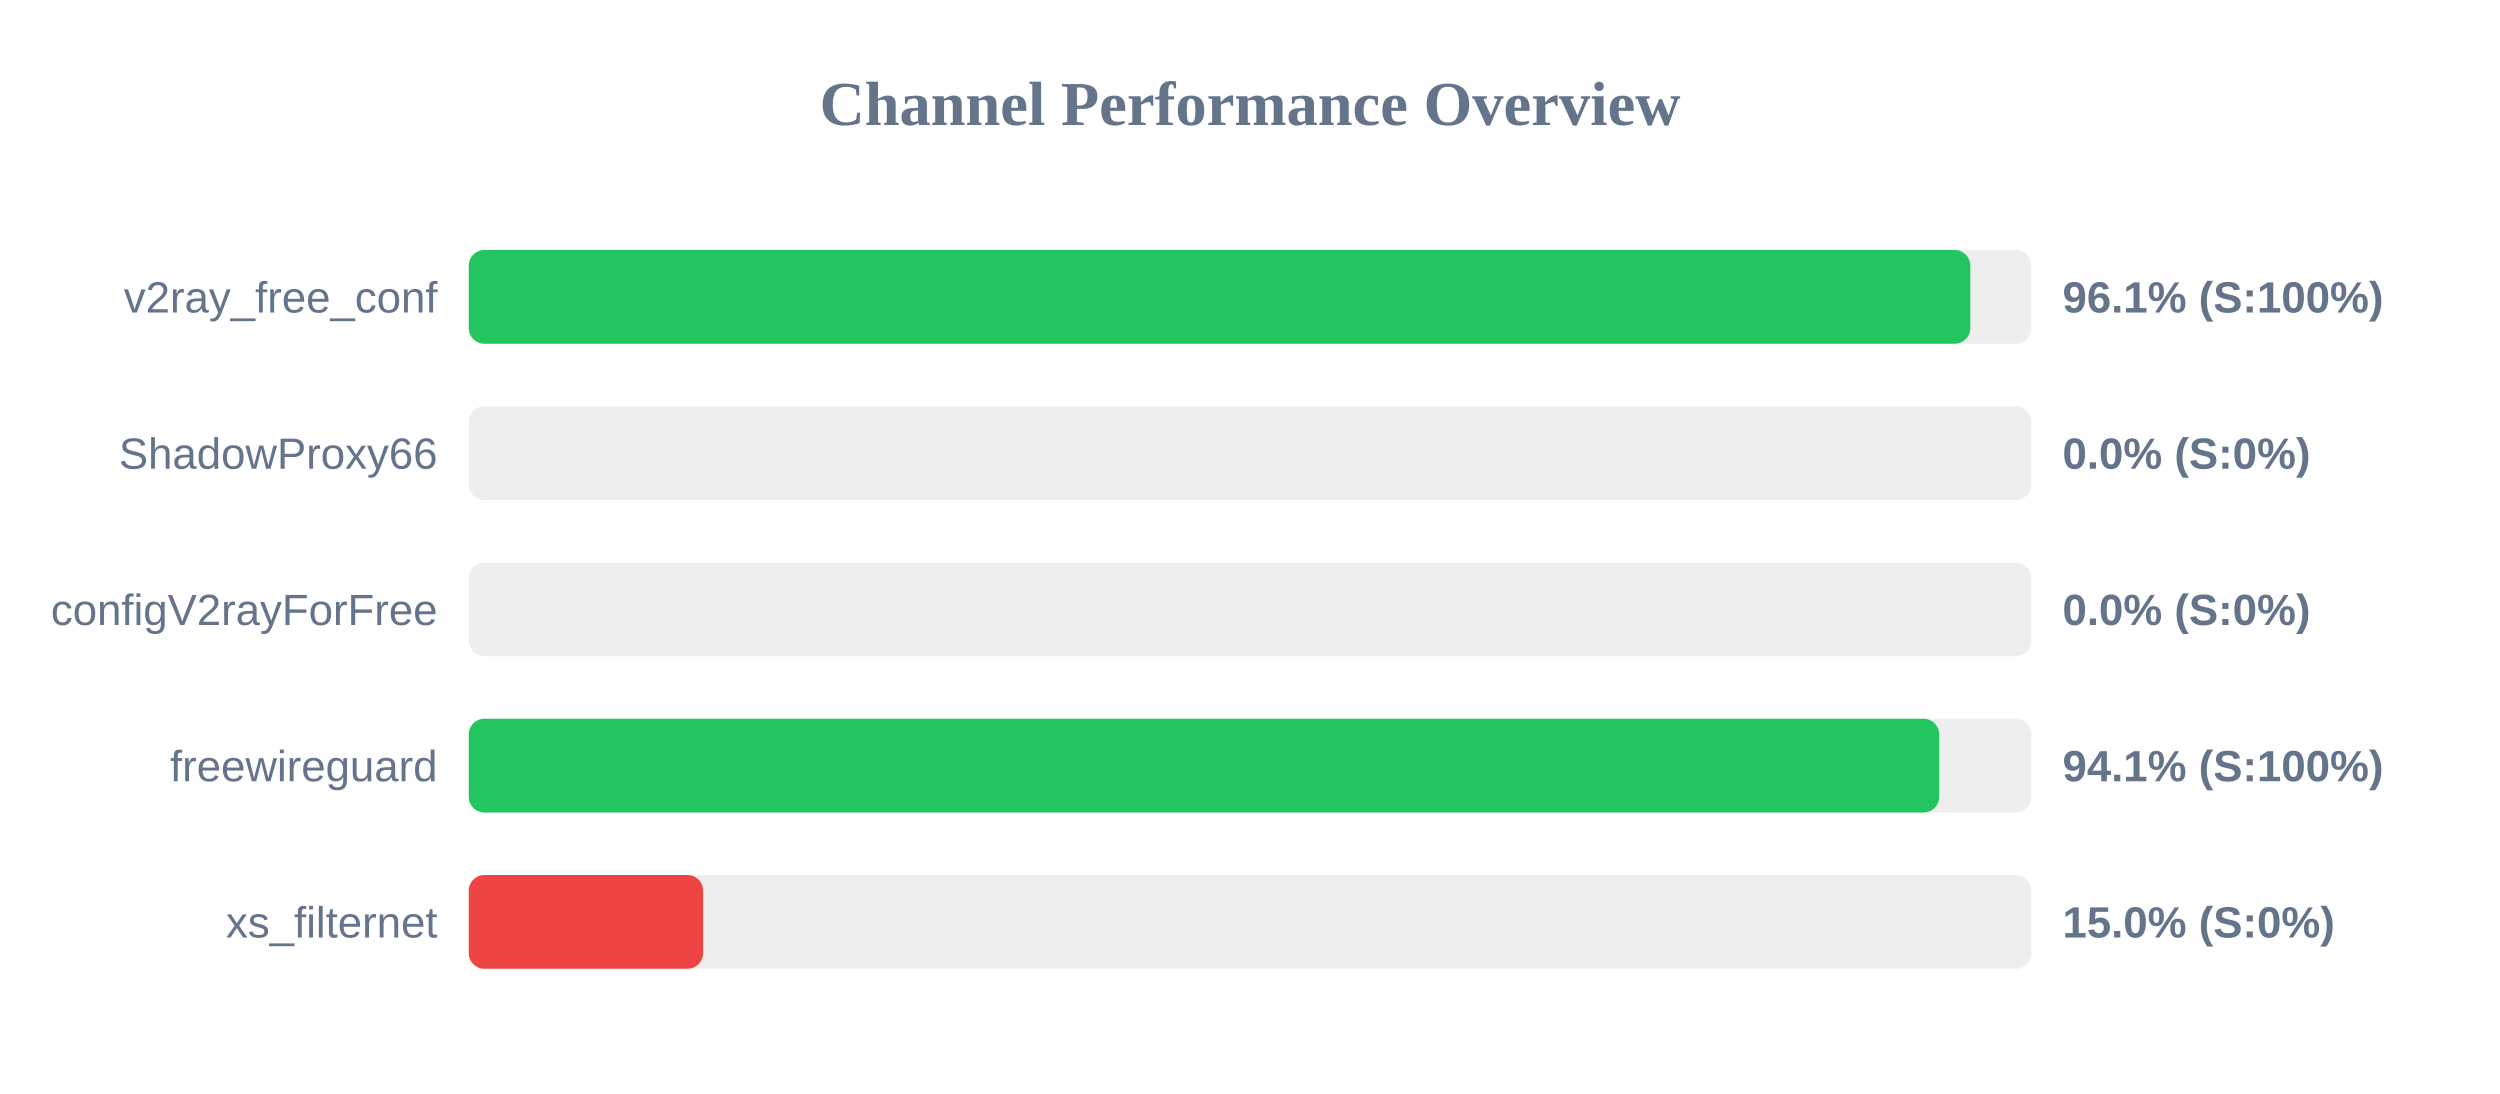
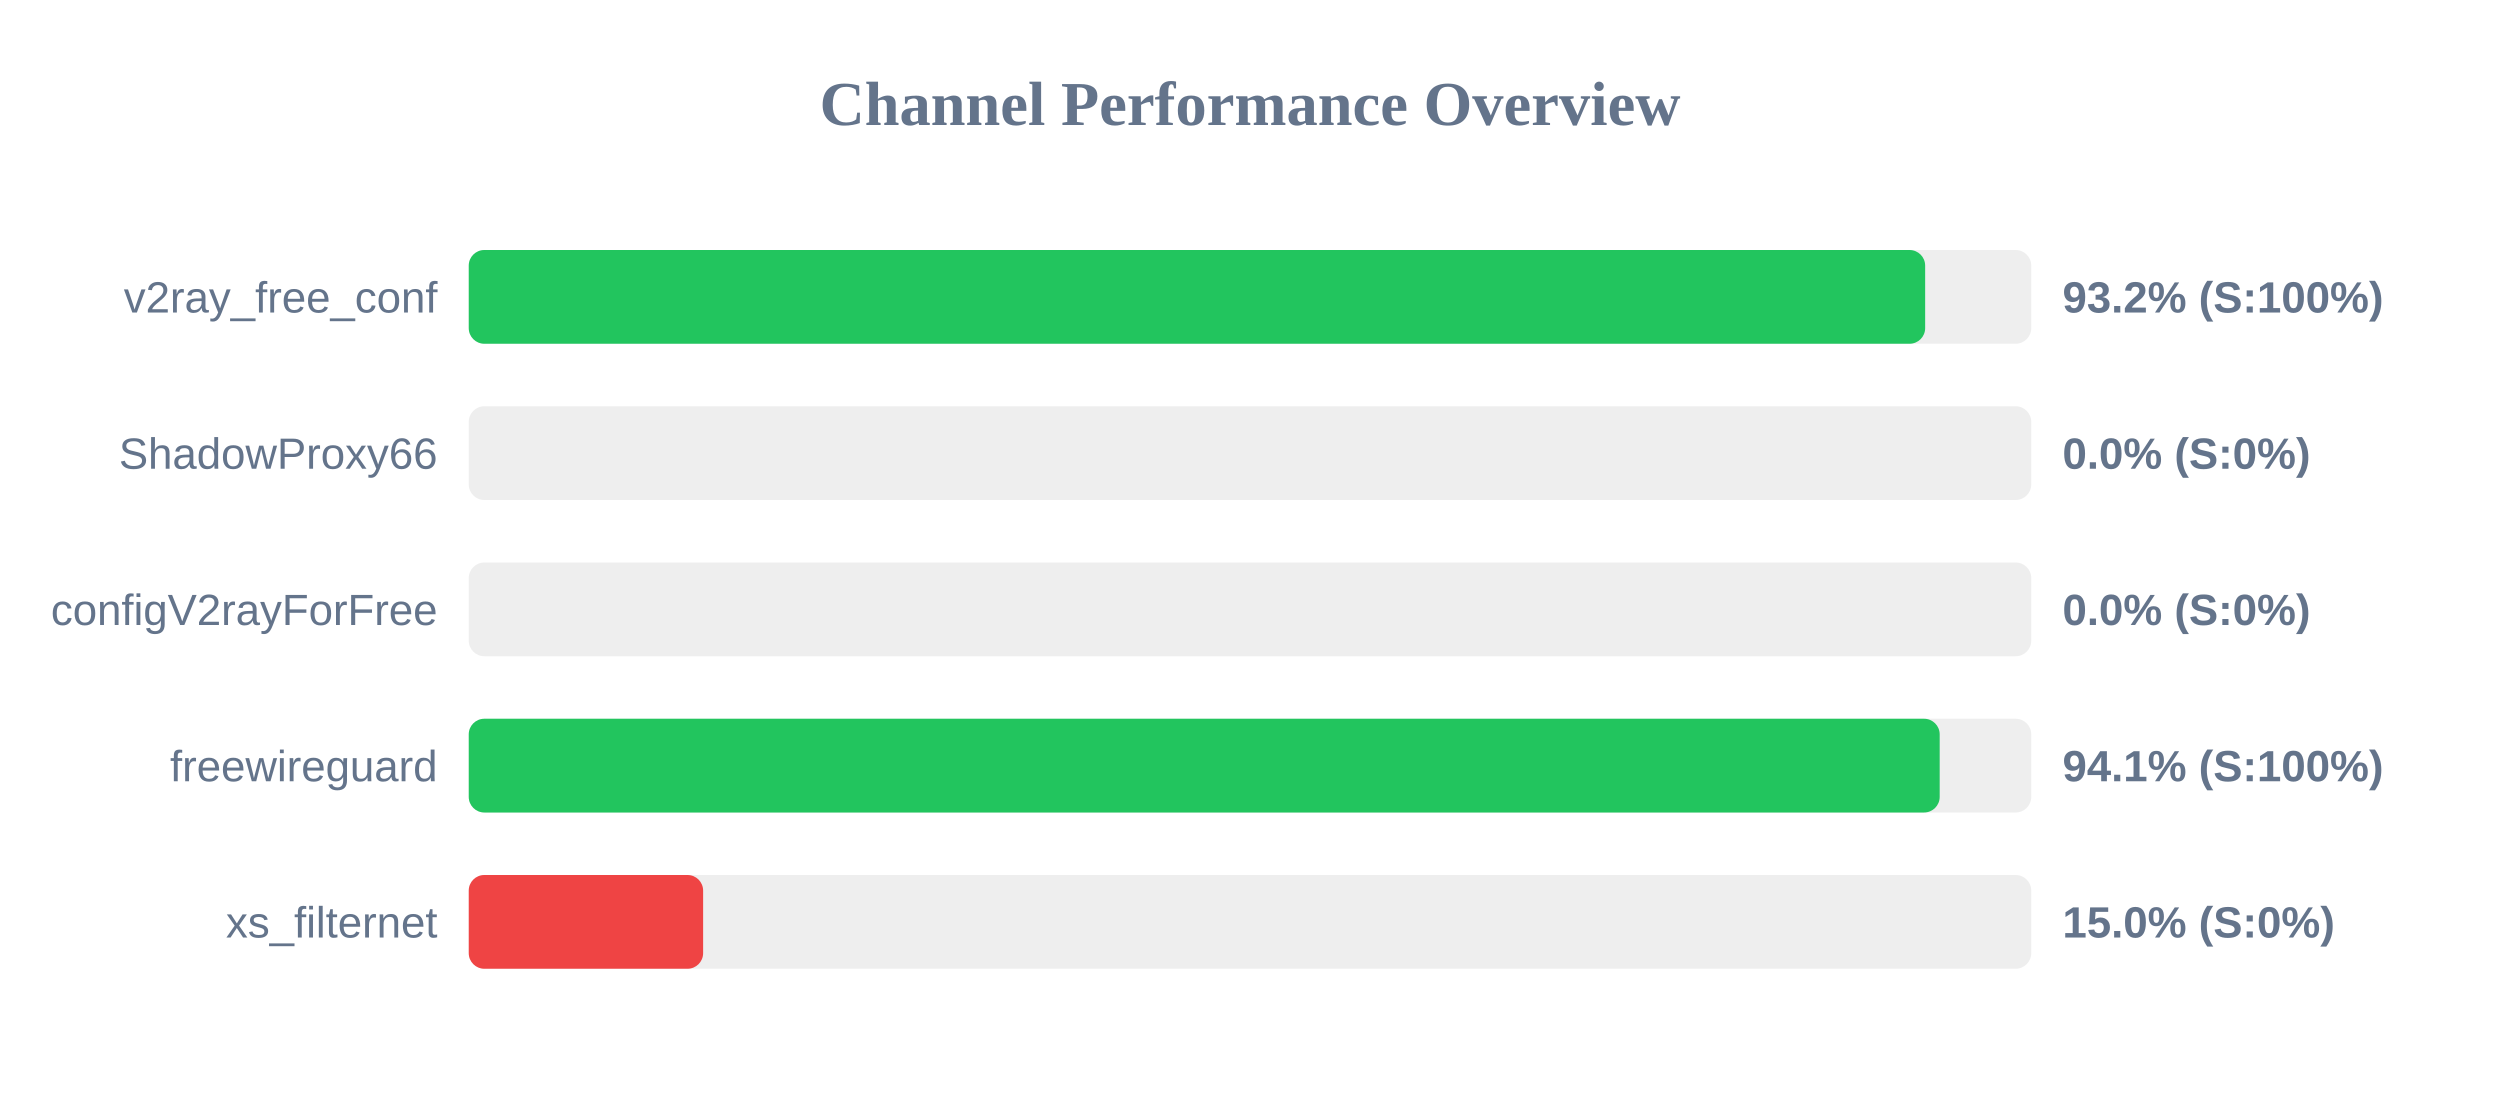
<svg xmlns="http://www.w3.org/2000/svg" width="800" height="350" version="1.1">
  <style>
        .row { font: 14px Arial; fill: #64748b; }
        .score { font: bold 14px Arial; fill: #64748b; }
    </style>
  <text x="400" y="40" text-anchor="middle" font-size="20px" font-weight="bold" fill="#64748b">Channel Performance Overview</text>
  <rect x="150" y="80" width="500" height="30" fill="#eee" rx="5" />
-   <rect x="150" y="80" width="480.5" height="30" fill="#22c55e" rx="5" />
+   <rect x="150" y="80" width="466.05" height="30" fill="#22c55e" rx="5" />
  <text x="140" y="100" text-anchor="end" class="row">v2ray_free_conf</text>
-   <text x="660" y="100" text-anchor="start" class="score">96.1% (S:100%)</text>
+   <text x="660" y="100" text-anchor="start" class="score">93.2% (S:100%)</text>
  <rect x="150" y="130" width="500" height="30" fill="#eee" rx="5" />
  <rect x="150" y="130" width="0.0" height="30" fill="#ef4444" rx="5" />
  <text x="140" y="150" text-anchor="end" class="row">ShadowProxy66</text>
  <text x="660" y="150" text-anchor="start" class="score">0.0% (S:0%)</text>
  <rect x="150" y="180" width="500" height="30" fill="#eee" rx="5" />
  <rect x="150" y="180" width="0.0" height="30" fill="#ef4444" rx="5" />
  <text x="140" y="200" text-anchor="end" class="row">configV2rayForFree</text>
  <text x="660" y="200" text-anchor="start" class="score">0.0% (S:0%)</text>
  <rect x="150" y="230" width="500" height="30" fill="#eee" rx="5" />
-   <rect x="150" y="230" width="470.55" height="30" fill="#22c55e" rx="5" />
+   <rect x="150" y="230" width="470.7" height="30" fill="#22c55e" rx="5" />
  <text x="140" y="250" text-anchor="end" class="row">freewireguard</text>
  <text x="660" y="250" text-anchor="start" class="score">94.1% (S:100%)</text>
  <rect x="150" y="280" width="500" height="30" fill="#eee" rx="5" />
  <rect x="150" y="280" width="75.0" height="30" fill="#ef4444" rx="5" />
  <text x="140" y="300" text-anchor="end" class="row">xs_filternet</text>
  <text x="660" y="300" text-anchor="start" class="score">15.0% (S:0%)</text>
</svg>
